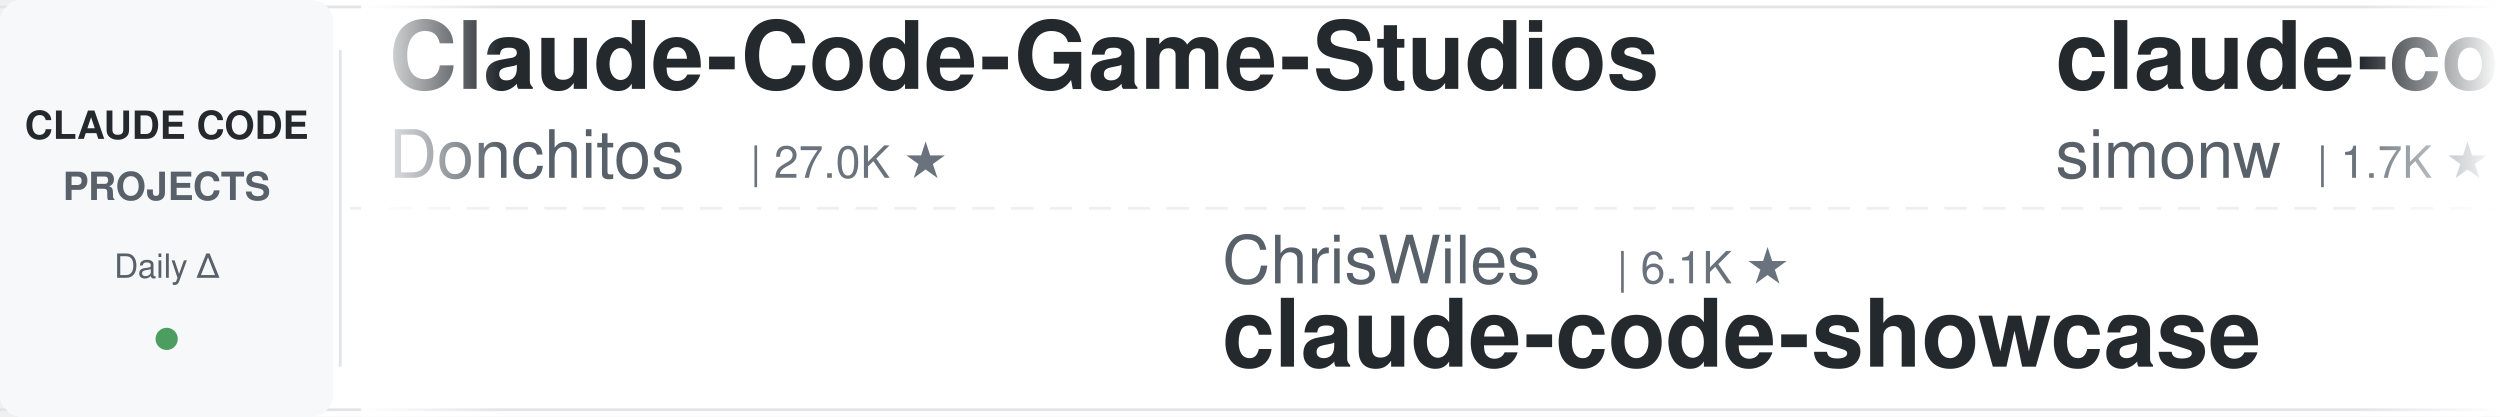
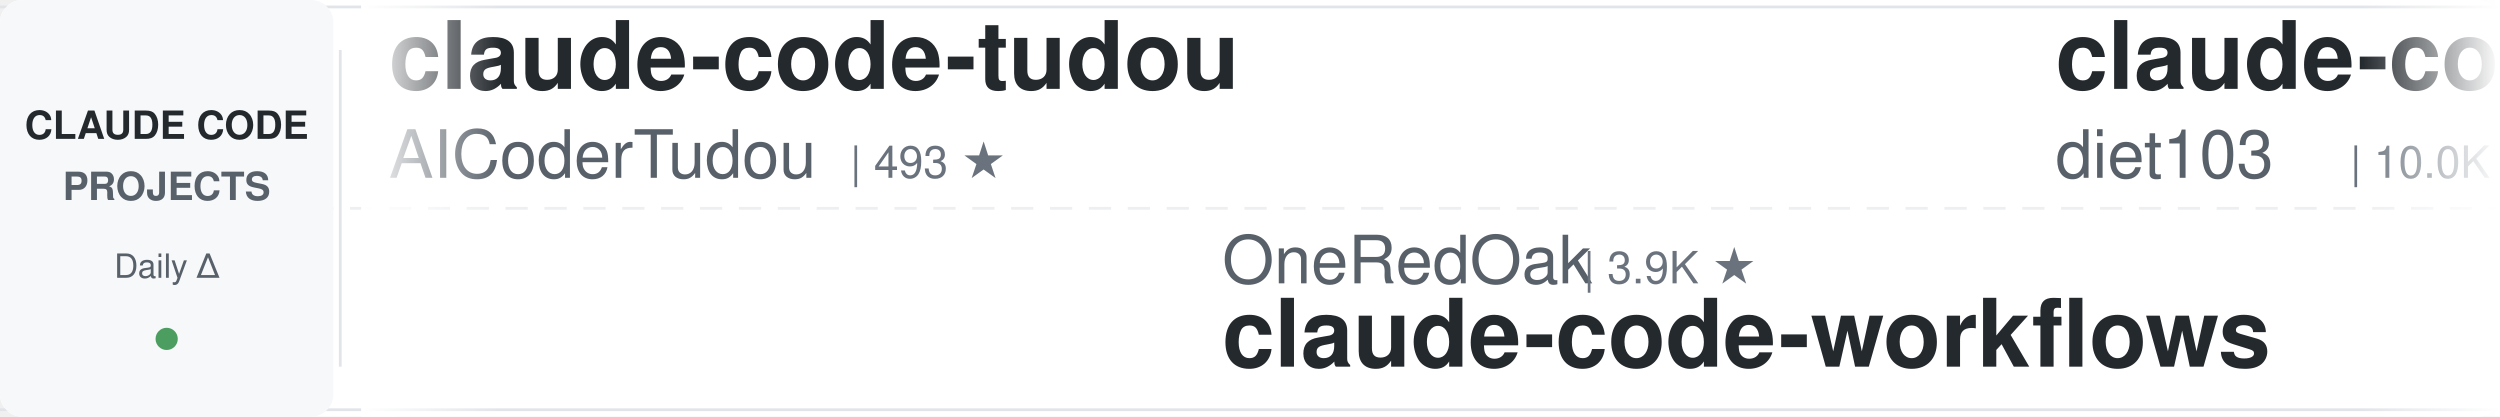
<svg xmlns="http://www.w3.org/2000/svg" width="900" height="150">
  <defs>
    <linearGradient id="leftFade" x1="0%" y1="0%" x2="100%" y2="0%">
      <stop offset="0%" style="stop-color:#ffffff;stop-opacity:1" />
      <stop offset="100%" style="stop-color:#ffffff;stop-opacity:0" />
    </linearGradient>
    <linearGradient id="rightFade" x1="0%" y1="0%" x2="100%" y2="0%">
      <stop offset="0%" style="stop-color:#ffffff;stop-opacity:0" />
      <stop offset="100%" style="stop-color:#ffffff;stop-opacity:1" />
    </linearGradient>
  </defs>
  <rect width="900" height="150" fill="#ffffff" rx="8" />
  <rect x="0" y="2" width="900" height="1" fill="#e1e4e8" />
  <rect x="0" y="147" width="900" height="1" fill="#e1e4e8" />
  <line x1="0" y1="75" x2="900" y2="75" stroke="#e1e4e8" stroke-width="1" stroke-dasharray="8 6" opacity="0.6" />
  <rect x="0" y="0" width="120" height="150" fill="#f6f8fa" rx="8" />
  <text x="60" y="50" font-family="-apple-system, BlinkMacSystemFont, 'Segoe UI', Helvetica, Arial, sans-serif" font-size="14" font-weight="600" fill="#24292e" text-anchor="middle">CLAUDE CODE</text>
  <text x="60" y="72" font-family="-apple-system, BlinkMacSystemFont, 'Segoe UI', Helvetica, Arial, sans-serif" font-size="14" font-weight="600" fill="#586069" text-anchor="middle">PROJECTS</text>
  <text x="60" y="100" font-family="-apple-system, BlinkMacSystemFont, 'Segoe UI', Helvetica, Arial, sans-serif" font-size="12" font-weight="500" fill="#586069" text-anchor="middle">Daily Δ</text>
  <circle cx="60" cy="122" r="4" fill="#22863a" opacity="0.8" />
  <rect x="122" y="18" width="1" height="114" fill="#e1e4e8" />
  <clipPath id="tickerClip">
    <rect x="130" y="0" width="770" height="150" />
  </clipPath>
  <g clip-path="url(#tickerClip)">
    <g id="tickerItems">
      <animateTransform attributeName="transform" attributeType="XML" type="translate" from="0 0" to="-3000 0" dur="54s" repeatCount="indefinite" />
      <g transform="translate(0, 0)">
-         <text x="140" y="32" font-family="-apple-system, BlinkMacSystemFont, 'Segoe UI', Helvetica, Arial, sans-serif" font-size="34" font-weight="600" fill="#24292e">Claude-Code-Game-Studios</text>
-         <text x="140" y="64" font-family="-apple-system, BlinkMacSystemFont, 'Segoe UI', Helvetica, Arial, sans-serif" font-size="24" font-weight="400" fill="#586069">Donchitos</text>
-         <text x="270" y="64" font-family="-apple-system, BlinkMacSystemFont, 'Segoe UI', Helvetica, Arial, sans-serif" font-size="16" font-weight="500" fill="#6a737d">| 27.0K ★</text>
+         <text x="140" y="32" font-family="-apple-system, BlinkMacSystemFont, 'Segoe UI', Helvetica, Arial, sans-serif" font-size="34" font-weight="600" fill="#24292e">claude-code-tudou</text>
+         <text x="140" y="64" font-family="-apple-system, BlinkMacSystemFont, 'Segoe UI', Helvetica, Arial, sans-serif" font-size="24" font-weight="400" fill="#586069">AICoderTudou</text>
+         <text x="306" y="64" font-family="-apple-system, BlinkMacSystemFont, 'Segoe UI', Helvetica, Arial, sans-serif" font-size="16" font-weight="500" fill="#6a737d">| 493 ★</text>
      </g>
      <g transform="translate(300, 0)">
-         <text x="140" y="102" font-family="-apple-system, BlinkMacSystemFont, 'Segoe UI', Helvetica, Arial, sans-serif" font-size="24" font-weight="400" fill="#586069">ChrisWiles</text>
-         <text x="282" y="102" font-family="-apple-system, BlinkMacSystemFont, 'Segoe UI', Helvetica, Arial, sans-serif" font-size="16" font-weight="500" fill="#6a737d">| 6.1K ★</text>
-         <text x="140" y="132" font-family="-apple-system, BlinkMacSystemFont, 'Segoe UI', Helvetica, Arial, sans-serif" font-size="34" font-weight="600" fill="#24292e">claude-code-showcase</text>
+         <text x="140" y="102" font-family="-apple-system, BlinkMacSystemFont, 'Segoe UI', Helvetica, Arial, sans-serif" font-size="24" font-weight="400" fill="#586069">OneRedOak</text>
+         <text x="270" y="102" font-family="-apple-system, BlinkMacSystemFont, 'Segoe UI', Helvetica, Arial, sans-serif" font-size="16" font-weight="500" fill="#6a737d">| 3.9K ★</text>
+         <text x="140" y="132" font-family="-apple-system, BlinkMacSystemFont, 'Segoe UI', Helvetica, Arial, sans-serif" font-size="34" font-weight="600" fill="#24292e">claude-code-workflows</text>
      </g>
      <g transform="translate(600, 0)">
+         <text x="140" y="32" font-family="-apple-system, BlinkMacSystemFont, 'Segoe UI', Helvetica, Arial, sans-serif" font-size="34" font-weight="600" fill="#24292e">claude-code-infrastructu...</text>
+         <text x="140" y="64" font-family="-apple-system, BlinkMacSystemFont, 'Segoe UI', Helvetica, Arial, sans-serif" font-size="24" font-weight="400" fill="#586069">diet103</text>
+         <text x="246" y="64" font-family="-apple-system, BlinkMacSystemFont, 'Segoe UI', Helvetica, Arial, sans-serif" font-size="16" font-weight="500" fill="#6a737d">| 10.0K ★</text>
+       </g>
+       <g transform="translate(900, 0)">
+         <text x="140" y="102" font-family="-apple-system, BlinkMacSystemFont, 'Segoe UI', Helvetica, Arial, sans-serif" font-size="24" font-weight="400" fill="#586069">lorryjovens-hub</text>
+         <text x="342" y="102" font-family="-apple-system, BlinkMacSystemFont, 'Segoe UI', Helvetica, Arial, sans-serif" font-size="16" font-weight="500" fill="#6a737d">| 1.7K ★</text>
+         <text x="140" y="132" font-family="-apple-system, BlinkMacSystemFont, 'Segoe UI', Helvetica, Arial, sans-serif" font-size="34" font-weight="600" fill="#24292e">claude-code-rust</text>
+       </g>
+       <g transform="translate(1200, 0)">
        <text x="140" y="32" font-family="-apple-system, BlinkMacSystemFont, 'Segoe UI', Helvetica, Arial, sans-serif" font-size="34" font-weight="600" fill="#24292e">claude-code-transcripts</text>
        <text x="140" y="64" font-family="-apple-system, BlinkMacSystemFont, 'Segoe UI', Helvetica, Arial, sans-serif" font-size="24" font-weight="400" fill="#586069">simonw</text>
        <text x="234" y="64" font-family="-apple-system, BlinkMacSystemFont, 'Segoe UI', Helvetica, Arial, sans-serif" font-size="16" font-weight="500" fill="#6a737d">| 1.7K ★</text>
      </g>
-       <g transform="translate(900, 0)">
-         <text x="140" y="102" font-family="-apple-system, BlinkMacSystemFont, 'Segoe UI', Helvetica, Arial, sans-serif" font-size="24" font-weight="400" fill="#586069">xu-xiang</text>
-         <text x="258" y="102" font-family="-apple-system, BlinkMacSystemFont, 'Segoe UI', Helvetica, Arial, sans-serif" font-size="16" font-weight="500" fill="#6a737d">| 2.0K ★</text>
-         <text x="140" y="132" font-family="-apple-system, BlinkMacSystemFont, 'Segoe UI', Helvetica, Arial, sans-serif" font-size="34" font-weight="600" fill="#24292e">everything-claude-code-z...</text>
-       </g>
-       <g transform="translate(1200, 0)">
-         <text x="140" y="32" font-family="-apple-system, BlinkMacSystemFont, 'Segoe UI', Helvetica, Arial, sans-serif" font-size="34" font-weight="600" fill="#24292e">arcads-claude-code</text>
-         <text x="140" y="64" font-family="-apple-system, BlinkMacSystemFont, 'Segoe UI', Helvetica, Arial, sans-serif" font-size="24" font-weight="400" fill="#586069">krusemediallc</text>
-         <text x="318" y="64" font-family="-apple-system, BlinkMacSystemFont, 'Segoe UI', Helvetica, Arial, sans-serif" font-size="16" font-weight="500" fill="#6a737d">| 1.6K ★</text>
-       </g>
      <g transform="translate(1500, 0)">
-         <text x="140" y="102" font-family="-apple-system, BlinkMacSystemFont, 'Segoe UI', Helvetica, Arial, sans-serif" font-size="24" font-weight="400" fill="#586069">liuup</text>
-         <text x="222" y="102" font-family="-apple-system, BlinkMacSystemFont, 'Segoe UI', Helvetica, Arial, sans-serif" font-size="16" font-weight="500" fill="#6a737d">| 4.0K ★</text>
-         <text x="140" y="132" font-family="-apple-system, BlinkMacSystemFont, 'Segoe UI', Helvetica, Arial, sans-serif" font-size="34" font-weight="600" fill="#24292e">claude-code-analysis</text>
+         <text x="140" y="102" font-family="-apple-system, BlinkMacSystemFont, 'Segoe UI', Helvetica, Arial, sans-serif" font-size="24" font-weight="400" fill="#586069">SeemSeam</text>
+         <text x="258" y="102" font-family="-apple-system, BlinkMacSystemFont, 'Segoe UI', Helvetica, Arial, sans-serif" font-size="16" font-weight="500" fill="#6a737d">| 3.6K ★</text>
+         <text x="140" y="132" font-family="-apple-system, BlinkMacSystemFont, 'Segoe UI', Helvetica, Arial, sans-serif" font-size="34" font-weight="600" fill="#24292e">claude_codex_bridge</text>
      </g>
      <g transform="translate(1800, 0)">
-         <text x="140" y="32" font-family="-apple-system, BlinkMacSystemFont, 'Segoe UI', Helvetica, Arial, sans-serif" font-size="34" font-weight="600" fill="#24292e">claude-code-hub</text>
-         <text x="140" y="64" font-family="-apple-system, BlinkMacSystemFont, 'Segoe UI', Helvetica, Arial, sans-serif" font-size="24" font-weight="400" fill="#586069">ding113</text>
-         <text x="246" y="64" font-family="-apple-system, BlinkMacSystemFont, 'Segoe UI', Helvetica, Arial, sans-serif" font-size="16" font-weight="500" fill="#6a737d">| 3.4K ★</text>
+         <text x="140" y="32" font-family="-apple-system, BlinkMacSystemFont, 'Segoe UI', Helvetica, Arial, sans-serif" font-size="34" font-weight="600" fill="#24292e">claude-code-action</text>
+         <text x="140" y="64" font-family="-apple-system, BlinkMacSystemFont, 'Segoe UI', Helvetica, Arial, sans-serif" font-size="24" font-weight="400" fill="#586069">anthropics</text>
+         <text x="282" y="64" font-family="-apple-system, BlinkMacSystemFont, 'Segoe UI', Helvetica, Arial, sans-serif" font-size="16" font-weight="500" fill="#6a737d">| 9.6K ★</text>
      </g>
      <g transform="translate(2100, 0)">
-         <text x="140" y="102" font-family="-apple-system, BlinkMacSystemFont, 'Segoe UI', Helvetica, Arial, sans-serif" font-size="24" font-weight="400" fill="#586069">1rgs</text>
-         <text x="210" y="102" font-family="-apple-system, BlinkMacSystemFont, 'Segoe UI', Helvetica, Arial, sans-serif" font-size="16" font-weight="500" fill="#6a737d">| 3.8K ★</text>
-         <text x="140" y="132" font-family="-apple-system, BlinkMacSystemFont, 'Segoe UI', Helvetica, Arial, sans-serif" font-size="34" font-weight="600" fill="#24292e">claude-code-proxy</text>
+         <text x="140" y="102" font-family="-apple-system, BlinkMacSystemFont, 'Segoe UI', Helvetica, Arial, sans-serif" font-size="24" font-weight="400" fill="#586069">centminmod</text>
+         <text x="282" y="102" font-family="-apple-system, BlinkMacSystemFont, 'Segoe UI', Helvetica, Arial, sans-serif" font-size="16" font-weight="500" fill="#6a737d">| 2.7K ★</text>
+         <text x="140" y="132" font-family="-apple-system, BlinkMacSystemFont, 'Segoe UI', Helvetica, Arial, sans-serif" font-size="34" font-weight="600" fill="#24292e">my-claude-code-setup</text>
      </g>
      <g transform="translate(2400, 0)">
-         <text x="140" y="32" font-family="-apple-system, BlinkMacSystemFont, 'Segoe UI', Helvetica, Arial, sans-serif" font-size="34" font-weight="600" fill="#24292e">claude-code-system-promp...</text>
-         <text x="140" y="64" font-family="-apple-system, BlinkMacSystemFont, 'Segoe UI', Helvetica, Arial, sans-serif" font-size="24" font-weight="400" fill="#586069">Piebald-AI</text>
-         <text x="282" y="64" font-family="-apple-system, BlinkMacSystemFont, 'Segoe UI', Helvetica, Arial, sans-serif" font-size="16" font-weight="500" fill="#6a737d">| 12.9K ★</text>
+         <text x="140" y="32" font-family="-apple-system, BlinkMacSystemFont, 'Segoe UI', Helvetica, Arial, sans-serif" font-size="34" font-weight="600" fill="#24292e">Dive-into-Claude-Code</text>
+         <text x="140" y="64" font-family="-apple-system, BlinkMacSystemFont, 'Segoe UI', Helvetica, Arial, sans-serif" font-size="24" font-weight="400" fill="#586069">VILA-Lab</text>
+         <text x="258" y="64" font-family="-apple-system, BlinkMacSystemFont, 'Segoe UI', Helvetica, Arial, sans-serif" font-size="16" font-weight="500" fill="#6a737d">| 2.2K ★</text>
      </g>
      <g transform="translate(2700, 0)">
-         <text x="140" y="102" font-family="-apple-system, BlinkMacSystemFont, 'Segoe UI', Helvetica, Arial, sans-serif" font-size="24" font-weight="400" fill="#586069">anthropics</text>
-         <text x="282" y="102" font-family="-apple-system, BlinkMacSystemFont, 'Segoe UI', Helvetica, Arial, sans-serif" font-size="16" font-weight="500" fill="#6a737d">| 6.5K ★</text>
-         <text x="140" y="132" font-family="-apple-system, BlinkMacSystemFont, 'Segoe UI', Helvetica, Arial, sans-serif" font-size="34" font-weight="600" fill="#24292e">claude-code-security-rev...</text>
+         <text x="140" y="102" font-family="-apple-system, BlinkMacSystemFont, 'Segoe UI', Helvetica, Arial, sans-serif" font-size="24" font-weight="400" fill="#586069">Donchitos</text>
+         <text x="270" y="102" font-family="-apple-system, BlinkMacSystemFont, 'Segoe UI', Helvetica, Arial, sans-serif" font-size="16" font-weight="500" fill="#6a737d">| 27.0K ★</text>
+         <text x="140" y="132" font-family="-apple-system, BlinkMacSystemFont, 'Segoe UI', Helvetica, Arial, sans-serif" font-size="34" font-weight="600" fill="#24292e">Claude-Code-Game-Studios</text>
      </g>
      <g transform="translate(3000, 0)">
-         <text x="140" y="32" font-family="-apple-system, BlinkMacSystemFont, 'Segoe UI', Helvetica, Arial, sans-serif" font-size="34" font-weight="600" fill="#24292e">Claude-Code-Game-Studios</text>
-         <text x="140" y="64" font-family="-apple-system, BlinkMacSystemFont, 'Segoe UI', Helvetica, Arial, sans-serif" font-size="24" font-weight="400" fill="#586069">Donchitos</text>
-         <text x="270" y="64" font-family="-apple-system, BlinkMacSystemFont, 'Segoe UI', Helvetica, Arial, sans-serif" font-size="16" font-weight="500" fill="#6a737d">| 27.0K ★</text>
+         <text x="140" y="32" font-family="-apple-system, BlinkMacSystemFont, 'Segoe UI', Helvetica, Arial, sans-serif" font-size="34" font-weight="600" fill="#24292e">claude-code-tudou</text>
+         <text x="140" y="64" font-family="-apple-system, BlinkMacSystemFont, 'Segoe UI', Helvetica, Arial, sans-serif" font-size="24" font-weight="400" fill="#586069">AICoderTudou</text>
+         <text x="306" y="64" font-family="-apple-system, BlinkMacSystemFont, 'Segoe UI', Helvetica, Arial, sans-serif" font-size="16" font-weight="500" fill="#6a737d">| 493 ★</text>
      </g>
      <g transform="translate(3300, 0)">
-         <text x="140" y="102" font-family="-apple-system, BlinkMacSystemFont, 'Segoe UI', Helvetica, Arial, sans-serif" font-size="24" font-weight="400" fill="#586069">ChrisWiles</text>
-         <text x="282" y="102" font-family="-apple-system, BlinkMacSystemFont, 'Segoe UI', Helvetica, Arial, sans-serif" font-size="16" font-weight="500" fill="#6a737d">| 6.1K ★</text>
-         <text x="140" y="132" font-family="-apple-system, BlinkMacSystemFont, 'Segoe UI', Helvetica, Arial, sans-serif" font-size="34" font-weight="600" fill="#24292e">claude-code-showcase</text>
+         <text x="140" y="102" font-family="-apple-system, BlinkMacSystemFont, 'Segoe UI', Helvetica, Arial, sans-serif" font-size="24" font-weight="400" fill="#586069">OneRedOak</text>
+         <text x="270" y="102" font-family="-apple-system, BlinkMacSystemFont, 'Segoe UI', Helvetica, Arial, sans-serif" font-size="16" font-weight="500" fill="#6a737d">| 3.9K ★</text>
+         <text x="140" y="132" font-family="-apple-system, BlinkMacSystemFont, 'Segoe UI', Helvetica, Arial, sans-serif" font-size="34" font-weight="600" fill="#24292e">claude-code-workflows</text>
      </g>
      <g transform="translate(3600, 0)">
-         <text x="140" y="32" font-family="-apple-system, BlinkMacSystemFont, 'Segoe UI', Helvetica, Arial, sans-serif" font-size="34" font-weight="600" fill="#24292e">claude-code-transcripts</text>
-         <text x="140" y="64" font-family="-apple-system, BlinkMacSystemFont, 'Segoe UI', Helvetica, Arial, sans-serif" font-size="24" font-weight="400" fill="#586069">simonw</text>
-         <text x="234" y="64" font-family="-apple-system, BlinkMacSystemFont, 'Segoe UI', Helvetica, Arial, sans-serif" font-size="16" font-weight="500" fill="#6a737d">| 1.7K ★</text>
+         <text x="140" y="32" font-family="-apple-system, BlinkMacSystemFont, 'Segoe UI', Helvetica, Arial, sans-serif" font-size="34" font-weight="600" fill="#24292e">claude-code-infrastructu...</text>
+         <text x="140" y="64" font-family="-apple-system, BlinkMacSystemFont, 'Segoe UI', Helvetica, Arial, sans-serif" font-size="24" font-weight="400" fill="#586069">diet103</text>
+         <text x="246" y="64" font-family="-apple-system, BlinkMacSystemFont, 'Segoe UI', Helvetica, Arial, sans-serif" font-size="16" font-weight="500" fill="#6a737d">| 10.0K ★</text>
      </g>
      <g transform="translate(3900, 0)">
-         <text x="140" y="102" font-family="-apple-system, BlinkMacSystemFont, 'Segoe UI', Helvetica, Arial, sans-serif" font-size="24" font-weight="400" fill="#586069">xu-xiang</text>
-         <text x="258" y="102" font-family="-apple-system, BlinkMacSystemFont, 'Segoe UI', Helvetica, Arial, sans-serif" font-size="16" font-weight="500" fill="#6a737d">| 2.0K ★</text>
-         <text x="140" y="132" font-family="-apple-system, BlinkMacSystemFont, 'Segoe UI', Helvetica, Arial, sans-serif" font-size="34" font-weight="600" fill="#24292e">everything-claude-code-z...</text>
+         <text x="140" y="102" font-family="-apple-system, BlinkMacSystemFont, 'Segoe UI', Helvetica, Arial, sans-serif" font-size="24" font-weight="400" fill="#586069">lorryjovens-hub</text>
+         <text x="342" y="102" font-family="-apple-system, BlinkMacSystemFont, 'Segoe UI', Helvetica, Arial, sans-serif" font-size="16" font-weight="500" fill="#6a737d">| 1.7K ★</text>
+         <text x="140" y="132" font-family="-apple-system, BlinkMacSystemFont, 'Segoe UI', Helvetica, Arial, sans-serif" font-size="34" font-weight="600" fill="#24292e">claude-code-rust</text>
      </g>
    </g>
  </g>
  <rect x="130" y="0" width="50" height="150" fill="url(#leftFade)" />
  <rect x="850" y="0" width="50" height="150" fill="url(#rightFade)" />
</svg>
